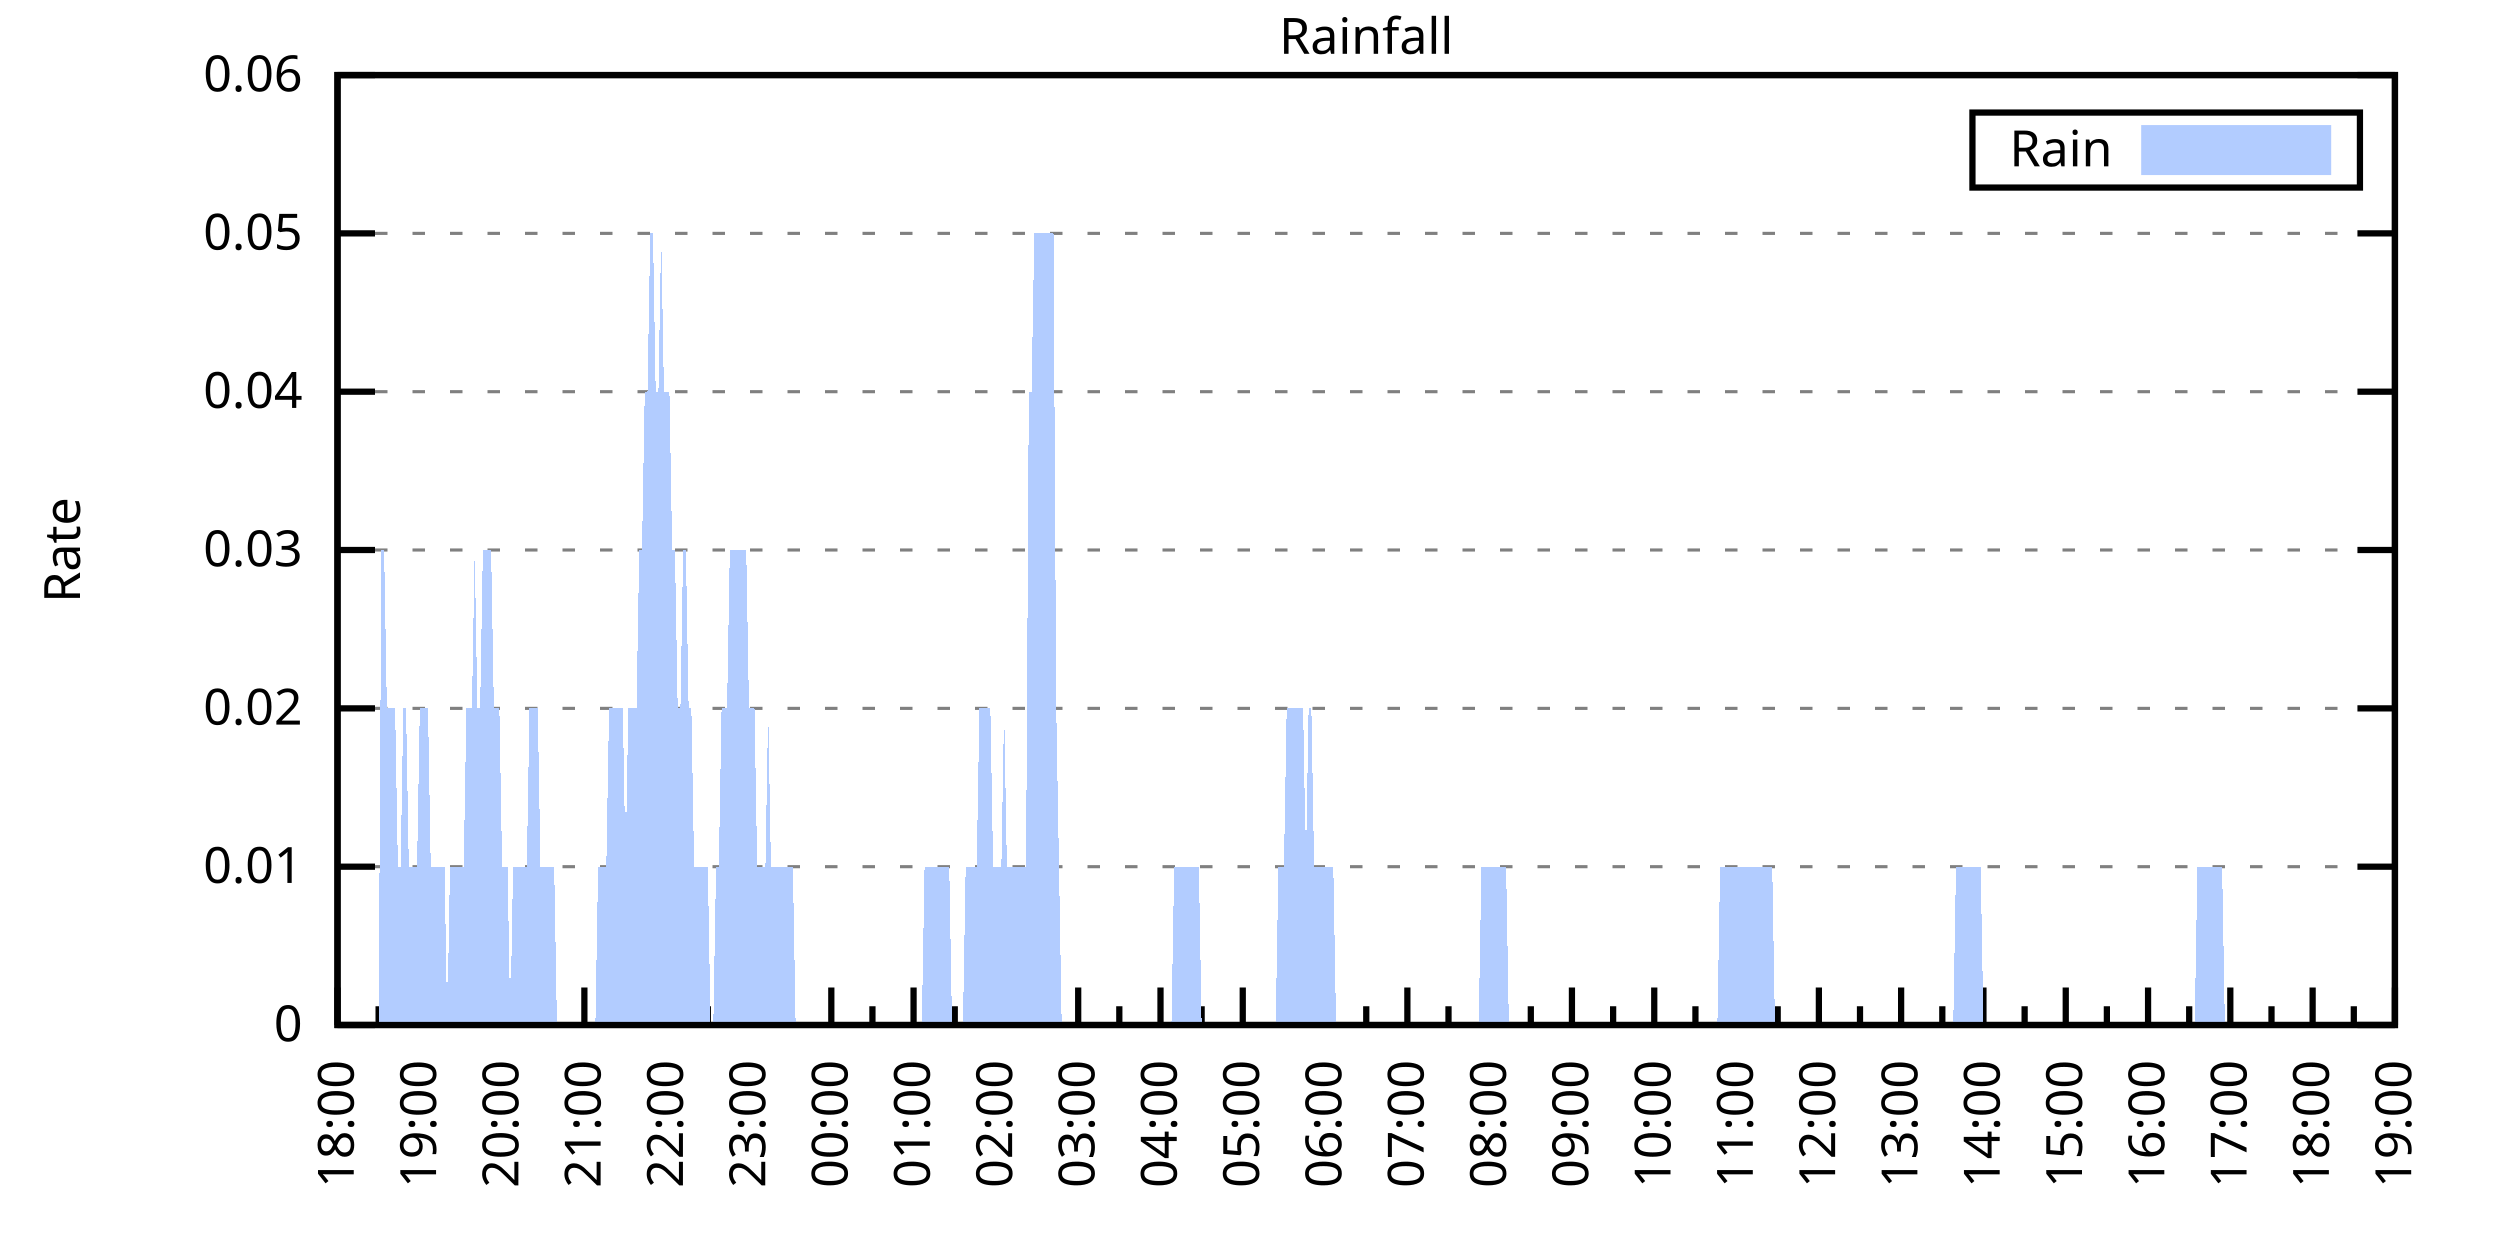
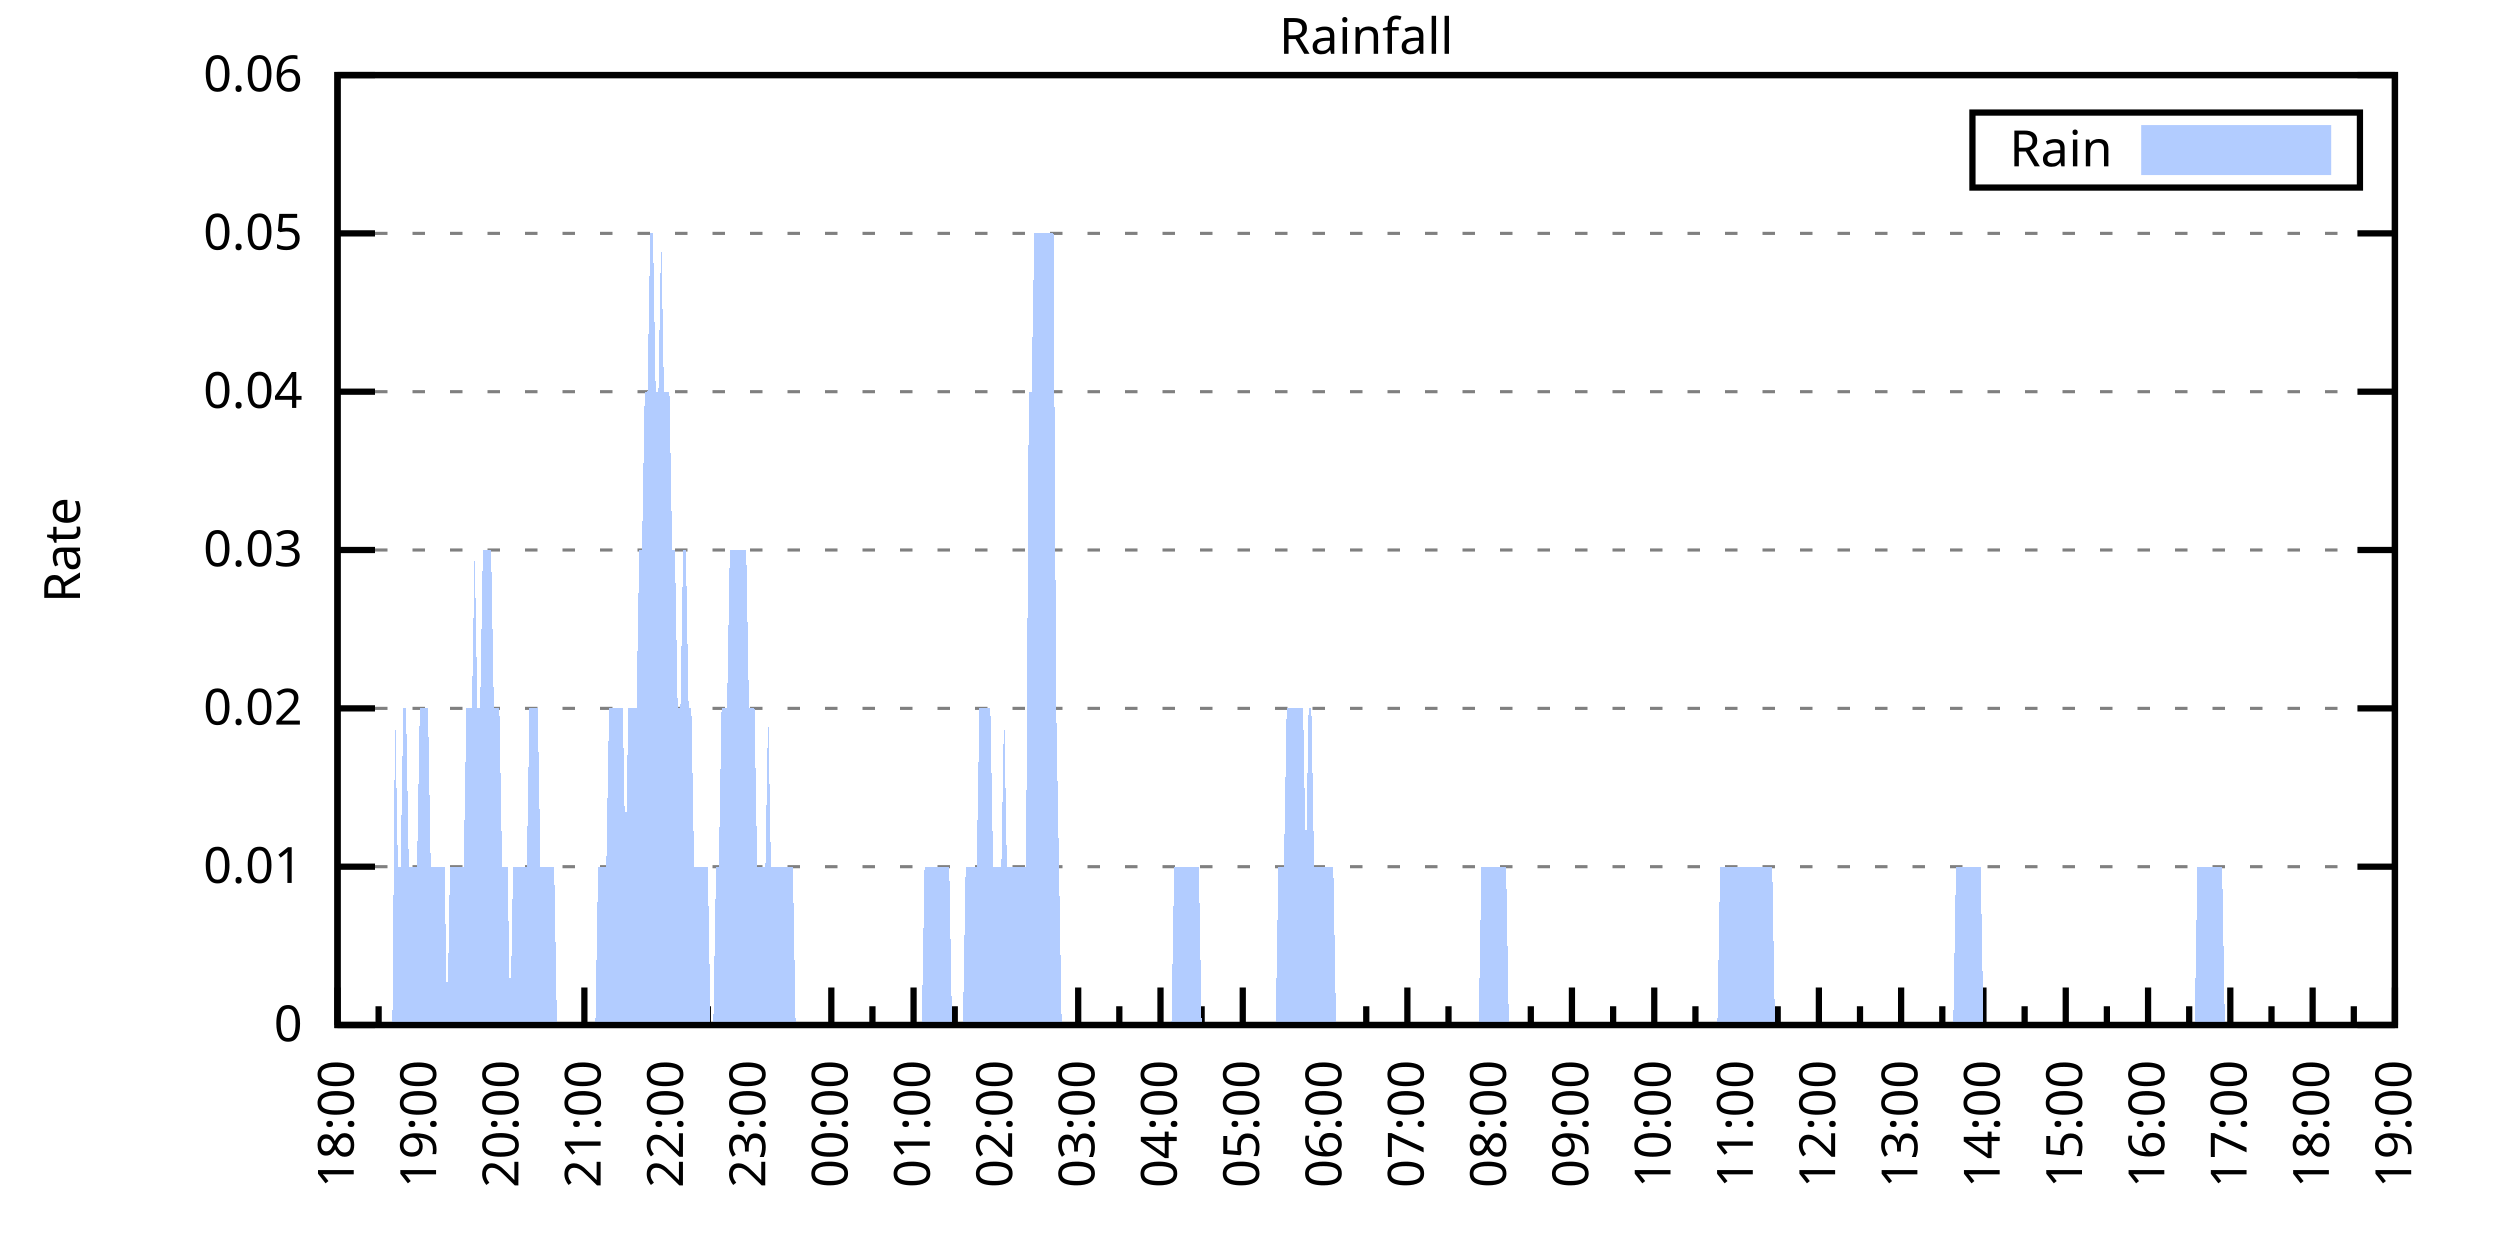
<svg xmlns="http://www.w3.org/2000/svg" xmlns:xlink="http://www.w3.org/1999/xlink" width="400" height="200" viewBox="0 0 400 200">
  <g id="gnuplot_canvas">
    <rect x="0" y="0" width="400" height="200" fill="none" />
    <defs>
      <circle id="gpDot" r="0.5" stroke-width="0.5" stroke="currentColor" />
      <path id="gpPt0" stroke-width="0.333" stroke="currentColor" d="M-1,0 h2 M0,-1 v2" />
      <path id="gpPt1" stroke-width="0.333" stroke="currentColor" d="M-1,-1 L1,1 M1,-1 L-1,1" />
      <path id="gpPt2" stroke-width="0.333" stroke="currentColor" d="M-1,0 L1,0 M0,-1 L0,1 M-1,-1 L1,1 M-1,1 L1,-1" />
      <rect id="gpPt3" stroke-width="0.333" stroke="currentColor" x="-1" y="-1" width="2" height="2" />
      <rect id="gpPt4" stroke-width="0.333" stroke="currentColor" fill="currentColor" x="-1" y="-1" width="2" height="2" />
      <circle id="gpPt5" stroke-width="0.333" stroke="currentColor" cx="0" cy="0" r="1" />
      <use xlink:href="#gpPt5" id="gpPt6" fill="currentColor" stroke="none" />
      <path id="gpPt7" stroke-width="0.333" stroke="currentColor" d="M0,-1.33 L-1.33,0.67 L1.33,0.67 z" />
      <use xlink:href="#gpPt7" id="gpPt8" fill="currentColor" stroke="none" />
      <use xlink:href="#gpPt7" id="gpPt9" stroke="currentColor" transform="rotate(180)" />
      <use xlink:href="#gpPt9" id="gpPt10" fill="currentColor" stroke="none" />
      <use xlink:href="#gpPt3" id="gpPt11" stroke="currentColor" transform="rotate(45)" />
      <use xlink:href="#gpPt11" id="gpPt12" fill="currentColor" stroke="none" />
      <path id="gpPt13" stroke-width="0.333" stroke="currentColor" d="M0,1.330 L1.265,0.411 L0.782,-1.067 L-0.782,-1.076 L-1.265,0.411 z" />
      <use xlink:href="#gpPt13" id="gpPt14" fill="currentColor" stroke="none" />
      <filter id="textbox" filterUnits="objectBoundingBox" x="0" y="0" height="1" width="1">
        <feFlood flood-color="white" flood-opacity="1" result="bgnd" />
        <feComposite in="SourceGraphic" in2="bgnd" operator="atop" />
      </filter>
      <filter id="greybox" filterUnits="objectBoundingBox" x="0" y="0" height="1" width="1">
        <feFlood flood-color="lightgrey" flood-opacity="1" result="grey" />
        <feComposite in="SourceGraphic" in2="grey" operator="atop" />
      </filter>
    </defs>
    <g fill="none" color="white" stroke="currentColor" stroke-width="1.00" stroke-linecap="butt" stroke-linejoin="miter">
</g>
    <g fill="none" color="black" stroke="currentColor" stroke-width="1.00" stroke-linecap="butt" stroke-linejoin="miter">
      <g stroke="none" shape-rendering="crispEdges">
        <polygon fill="rgb(255, 255, 255)" points="54.00,164.00 383.18,164.00 383.18,12.02 54.00,12.02 " />
      </g>
    </g>
    <g fill="none" color="black" stroke="currentColor" stroke-width="1.00" stroke-linecap="butt" stroke-linejoin="miter">
</g>
    <g fill="none" color="black" stroke="black" stroke-width="0.50" stroke-linecap="butt" stroke-linejoin="miter">
</g>
    <g fill="none" color="gray" stroke="currentColor" stroke-width="0.50" stroke-linecap="butt" stroke-linejoin="miter">
      <path stroke="gray" stroke-dasharray="2,4" class="gridline" d="M54.00,164.00 L383.19,164.00  " />
    </g>
    <g fill="none" color="gray" stroke="gray" stroke-width="1.00" stroke-linecap="butt" stroke-linejoin="miter">
</g>
    <g fill="none" color="black" stroke="currentColor" stroke-width="1.00" stroke-linecap="butt" stroke-linejoin="miter">
      <path stroke="black" d="M54.00,164.00 L60.00,164.00 M383.19,164.00 L377.19,164.00  " />
      <g transform="translate(48.40,166.60)" stroke="none" fill="black" font-family="Sans" font-size="8.00" text-anchor="end">
        <text>
          <tspan font-family="Sans"> 0</tspan>
        </text>
      </g>
    </g>
    <g fill="none" color="black" stroke="currentColor" stroke-width="1.00" stroke-linecap="butt" stroke-linejoin="miter">
</g>
    <g fill="none" color="black" stroke="black" stroke-width="0.50" stroke-linecap="butt" stroke-linejoin="miter">
</g>
    <g fill="none" color="gray" stroke="currentColor" stroke-width="0.50" stroke-linecap="butt" stroke-linejoin="miter">
      <path stroke="gray" stroke-dasharray="2,4" class="gridline" d="M54.00,138.67 L383.19,138.67  " />
    </g>
    <g fill="none" color="gray" stroke="gray" stroke-width="1.00" stroke-linecap="butt" stroke-linejoin="miter">
</g>
    <g fill="none" color="black" stroke="currentColor" stroke-width="1.00" stroke-linecap="butt" stroke-linejoin="miter">
      <path stroke="black" d="M54.00,138.67 L60.00,138.67 M383.19,138.67 L377.19,138.67  " />
      <g transform="translate(48.40,141.27)" stroke="none" fill="black" font-family="Sans" font-size="8.00" text-anchor="end">
        <text>
          <tspan font-family="Sans"> 0.01</tspan>
        </text>
      </g>
    </g>
    <g fill="none" color="black" stroke="currentColor" stroke-width="1.00" stroke-linecap="butt" stroke-linejoin="miter">
</g>
    <g fill="none" color="black" stroke="black" stroke-width="0.50" stroke-linecap="butt" stroke-linejoin="miter">
</g>
    <g fill="none" color="gray" stroke="currentColor" stroke-width="0.50" stroke-linecap="butt" stroke-linejoin="miter">
      <path stroke="gray" stroke-dasharray="2,4" class="gridline" d="M54.00,113.34 L383.19,113.34  " />
    </g>
    <g fill="none" color="gray" stroke="gray" stroke-width="1.00" stroke-linecap="butt" stroke-linejoin="miter">
</g>
    <g fill="none" color="black" stroke="currentColor" stroke-width="1.00" stroke-linecap="butt" stroke-linejoin="miter">
      <path stroke="black" d="M54.00,113.34 L60.00,113.34 M383.19,113.34 L377.19,113.34  " />
      <g transform="translate(48.40,115.94)" stroke="none" fill="black" font-family="Sans" font-size="8.00" text-anchor="end">
        <text>
          <tspan font-family="Sans"> 0.02</tspan>
        </text>
      </g>
    </g>
    <g fill="none" color="black" stroke="currentColor" stroke-width="1.00" stroke-linecap="butt" stroke-linejoin="miter">
</g>
    <g fill="none" color="black" stroke="black" stroke-width="0.50" stroke-linecap="butt" stroke-linejoin="miter">
</g>
    <g fill="none" color="gray" stroke="currentColor" stroke-width="0.50" stroke-linecap="butt" stroke-linejoin="miter">
      <path stroke="gray" stroke-dasharray="2,4" class="gridline" d="M54.00,88.00 L383.19,88.00  " />
    </g>
    <g fill="none" color="gray" stroke="gray" stroke-width="1.00" stroke-linecap="butt" stroke-linejoin="miter">
</g>
    <g fill="none" color="black" stroke="currentColor" stroke-width="1.00" stroke-linecap="butt" stroke-linejoin="miter">
      <path stroke="black" d="M54.00,88.00 L60.00,88.00 M383.19,88.00 L377.19,88.00  " />
      <g transform="translate(48.40,90.60)" stroke="none" fill="black" font-family="Sans" font-size="8.00" text-anchor="end">
        <text>
          <tspan font-family="Sans"> 0.03</tspan>
        </text>
      </g>
    </g>
    <g fill="none" color="black" stroke="currentColor" stroke-width="1.00" stroke-linecap="butt" stroke-linejoin="miter">
</g>
    <g fill="none" color="black" stroke="black" stroke-width="0.50" stroke-linecap="butt" stroke-linejoin="miter">
</g>
    <g fill="none" color="gray" stroke="currentColor" stroke-width="0.50" stroke-linecap="butt" stroke-linejoin="miter">
      <path stroke="gray" stroke-dasharray="2,4" class="gridline" d="M54.00,62.67 L383.19,62.67  " />
    </g>
    <g fill="none" color="gray" stroke="gray" stroke-width="1.00" stroke-linecap="butt" stroke-linejoin="miter">
</g>
    <g fill="none" color="black" stroke="currentColor" stroke-width="1.00" stroke-linecap="butt" stroke-linejoin="miter">
      <path stroke="black" d="M54.00,62.67 L60.00,62.67 M383.19,62.67 L377.19,62.67  " />
      <g transform="translate(48.40,65.27)" stroke="none" fill="black" font-family="Sans" font-size="8.00" text-anchor="end">
        <text>
          <tspan font-family="Sans"> 0.04</tspan>
        </text>
      </g>
    </g>
    <g fill="none" color="black" stroke="currentColor" stroke-width="1.00" stroke-linecap="butt" stroke-linejoin="miter">
</g>
    <g fill="none" color="black" stroke="black" stroke-width="0.50" stroke-linecap="butt" stroke-linejoin="miter">
</g>
    <g fill="none" color="gray" stroke="currentColor" stroke-width="0.50" stroke-linecap="butt" stroke-linejoin="miter">
      <path stroke="gray" stroke-dasharray="2,4" class="gridline" d="M54.00,37.34 L383.19,37.34  " />
    </g>
    <g fill="none" color="gray" stroke="gray" stroke-width="1.00" stroke-linecap="butt" stroke-linejoin="miter">
</g>
    <g fill="none" color="black" stroke="currentColor" stroke-width="1.00" stroke-linecap="butt" stroke-linejoin="miter">
      <path stroke="black" d="M54.00,37.34 L60.00,37.34 M383.19,37.34 L377.19,37.34  " />
      <g transform="translate(48.40,39.94)" stroke="none" fill="black" font-family="Sans" font-size="8.00" text-anchor="end">
        <text>
          <tspan font-family="Sans"> 0.05</tspan>
        </text>
      </g>
    </g>
    <g fill="none" color="black" stroke="currentColor" stroke-width="1.00" stroke-linecap="butt" stroke-linejoin="miter">
</g>
    <g fill="none" color="black" stroke="black" stroke-width="0.50" stroke-linecap="butt" stroke-linejoin="miter">
</g>
    <g fill="none" color="gray" stroke="currentColor" stroke-width="0.50" stroke-linecap="butt" stroke-linejoin="miter">
      <path stroke="gray" stroke-dasharray="2,4" class="gridline" d="M54.00,12.01 L383.19,12.01  " />
    </g>
    <g fill="none" color="gray" stroke="gray" stroke-width="1.00" stroke-linecap="butt" stroke-linejoin="miter">
</g>
    <g fill="none" color="black" stroke="currentColor" stroke-width="1.00" stroke-linecap="butt" stroke-linejoin="miter">
      <path stroke="black" d="M54.00,12.01 L60.00,12.01 M383.19,12.01 L377.19,12.01  " />
      <g transform="translate(48.40,14.61)" stroke="none" fill="black" font-family="Sans" font-size="8.00" text-anchor="end">
        <text>
          <tspan font-family="Sans"> 0.06</tspan>
        </text>
      </g>
    </g>
    <g fill="none" color="black" stroke="currentColor" stroke-width="1.00" stroke-linecap="butt" stroke-linejoin="miter">
      <path stroke="black" d="M54.00,164.00 L54.00,158.00  " />
      <g transform="translate(56.60,169.60) rotate(270)" stroke="none" fill="black" font-family="Sans" font-size="8.00" text-anchor="end">
        <text>
          <tspan font-family="Sans">18:00</tspan>
        </text>
      </g>
    </g>
    <g fill="none" color="black" stroke="currentColor" stroke-width="1.00" stroke-linecap="butt" stroke-linejoin="miter">
      <path stroke="black" d="M60.58,164.00 L60.58,161.00 M67.17,164.00 L67.17,158.00  " />
      <g transform="translate(69.77,169.60) rotate(270)" stroke="none" fill="black" font-family="Sans" font-size="8.00" text-anchor="end">
        <text>
          <tspan font-family="Sans">19:00</tspan>
        </text>
      </g>
    </g>
    <g fill="none" color="black" stroke="currentColor" stroke-width="1.00" stroke-linecap="butt" stroke-linejoin="miter">
      <path stroke="black" d="M73.75,164.00 L73.75,161.00 M80.34,164.00 L80.34,158.00  " />
      <g transform="translate(82.94,169.60) rotate(270)" stroke="none" fill="black" font-family="Sans" font-size="8.00" text-anchor="end">
        <text>
          <tspan font-family="Sans">20:00</tspan>
        </text>
      </g>
    </g>
    <g fill="none" color="black" stroke="currentColor" stroke-width="1.00" stroke-linecap="butt" stroke-linejoin="miter">
      <path stroke="black" d="M86.92,164.00 L86.92,161.00 M93.50,164.00 L93.50,158.00  " />
      <g transform="translate(96.10,169.60) rotate(270)" stroke="none" fill="black" font-family="Sans" font-size="8.00" text-anchor="end">
        <text>
          <tspan font-family="Sans">21:00</tspan>
        </text>
      </g>
    </g>
    <g fill="none" color="black" stroke="currentColor" stroke-width="1.00" stroke-linecap="butt" stroke-linejoin="miter">
      <path stroke="black" d="M100.09,164.00 L100.09,161.00 M106.67,164.00 L106.67,158.00  " />
      <g transform="translate(109.27,169.60) rotate(270)" stroke="none" fill="black" font-family="Sans" font-size="8.00" text-anchor="end">
        <text>
          <tspan font-family="Sans">22:00</tspan>
        </text>
      </g>
    </g>
    <g fill="none" color="black" stroke="currentColor" stroke-width="1.00" stroke-linecap="butt" stroke-linejoin="miter">
      <path stroke="black" d="M113.25,164.00 L113.25,161.00 M119.84,164.00 L119.84,158.00  " />
      <g transform="translate(122.44,169.60) rotate(270)" stroke="none" fill="black" font-family="Sans" font-size="8.00" text-anchor="end">
        <text>
          <tspan font-family="Sans">23:00</tspan>
        </text>
      </g>
    </g>
    <g fill="none" color="black" stroke="currentColor" stroke-width="1.00" stroke-linecap="butt" stroke-linejoin="miter">
      <path stroke="black" d="M126.42,164.00 L126.42,161.00 M133.01,164.00 L133.01,158.00  " />
      <g transform="translate(135.61,169.60) rotate(270)" stroke="none" fill="black" font-family="Sans" font-size="8.00" text-anchor="end">
        <text>
          <tspan font-family="Sans">00:00</tspan>
        </text>
      </g>
    </g>
    <g fill="none" color="black" stroke="currentColor" stroke-width="1.00" stroke-linecap="butt" stroke-linejoin="miter">
      <path stroke="black" d="M139.59,164.00 L139.59,161.00 M146.17,164.00 L146.17,158.00  " />
      <g transform="translate(148.77,169.60) rotate(270)" stroke="none" fill="black" font-family="Sans" font-size="8.00" text-anchor="end">
        <text>
          <tspan font-family="Sans">01:00</tspan>
        </text>
      </g>
    </g>
    <g fill="none" color="black" stroke="currentColor" stroke-width="1.00" stroke-linecap="butt" stroke-linejoin="miter">
      <path stroke="black" d="M152.76,164.00 L152.76,161.00 M159.34,164.00 L159.34,158.00  " />
      <g transform="translate(161.94,169.60) rotate(270)" stroke="none" fill="black" font-family="Sans" font-size="8.00" text-anchor="end">
        <text>
          <tspan font-family="Sans">02:00</tspan>
        </text>
      </g>
    </g>
    <g fill="none" color="black" stroke="currentColor" stroke-width="1.00" stroke-linecap="butt" stroke-linejoin="miter">
      <path stroke="black" d="M165.92,164.00 L165.92,161.00 M172.51,164.00 L172.51,158.00  " />
      <g transform="translate(175.11,169.60) rotate(270)" stroke="none" fill="black" font-family="Sans" font-size="8.00" text-anchor="end">
        <text>
          <tspan font-family="Sans">03:00</tspan>
        </text>
      </g>
    </g>
    <g fill="none" color="black" stroke="currentColor" stroke-width="1.00" stroke-linecap="butt" stroke-linejoin="miter">
      <path stroke="black" d="M179.09,164.00 L179.09,161.00 M185.68,164.00 L185.68,158.00  " />
      <g transform="translate(188.28,169.60) rotate(270)" stroke="none" fill="black" font-family="Sans" font-size="8.00" text-anchor="end">
        <text>
          <tspan font-family="Sans">04:00</tspan>
        </text>
      </g>
    </g>
    <g fill="none" color="black" stroke="currentColor" stroke-width="1.00" stroke-linecap="butt" stroke-linejoin="miter">
      <path stroke="black" d="M192.26,164.00 L192.26,161.00 M198.84,164.00 L198.84,158.00  " />
      <g transform="translate(201.44,169.60) rotate(270)" stroke="none" fill="black" font-family="Sans" font-size="8.00" text-anchor="end">
        <text>
          <tspan font-family="Sans">05:00</tspan>
        </text>
      </g>
    </g>
    <g fill="none" color="black" stroke="currentColor" stroke-width="1.00" stroke-linecap="butt" stroke-linejoin="miter">
      <path stroke="black" d="M205.43,164.00 L205.43,161.00 M212.01,164.00 L212.01,158.00  " />
      <g transform="translate(214.61,169.60) rotate(270)" stroke="none" fill="black" font-family="Sans" font-size="8.00" text-anchor="end">
        <text>
          <tspan font-family="Sans">06:00</tspan>
        </text>
      </g>
    </g>
    <g fill="none" color="black" stroke="currentColor" stroke-width="1.00" stroke-linecap="butt" stroke-linejoin="miter">
      <path stroke="black" d="M218.60,164.00 L218.60,161.00 M225.18,164.00 L225.18,158.00  " />
      <g transform="translate(227.78,169.60) rotate(270)" stroke="none" fill="black" font-family="Sans" font-size="8.00" text-anchor="end">
        <text>
          <tspan font-family="Sans">07:00</tspan>
        </text>
      </g>
    </g>
    <g fill="none" color="black" stroke="currentColor" stroke-width="1.00" stroke-linecap="butt" stroke-linejoin="miter">
      <path stroke="black" d="M231.76,164.00 L231.76,161.00 M238.35,164.00 L238.35,158.00  " />
      <g transform="translate(240.95,169.60) rotate(270)" stroke="none" fill="black" font-family="Sans" font-size="8.00" text-anchor="end">
        <text>
          <tspan font-family="Sans">08:00</tspan>
        </text>
      </g>
    </g>
    <g fill="none" color="black" stroke="currentColor" stroke-width="1.00" stroke-linecap="butt" stroke-linejoin="miter">
      <path stroke="black" d="M244.93,164.00 L244.93,161.00 M251.51,164.00 L251.51,158.00  " />
      <g transform="translate(254.11,169.60) rotate(270)" stroke="none" fill="black" font-family="Sans" font-size="8.00" text-anchor="end">
        <text>
          <tspan font-family="Sans">09:00</tspan>
        </text>
      </g>
    </g>
    <g fill="none" color="black" stroke="currentColor" stroke-width="1.00" stroke-linecap="butt" stroke-linejoin="miter">
      <path stroke="black" d="M258.10,164.00 L258.10,161.00 M264.68,164.00 L264.68,158.00  " />
      <g transform="translate(267.28,169.60) rotate(270)" stroke="none" fill="black" font-family="Sans" font-size="8.00" text-anchor="end">
        <text>
          <tspan font-family="Sans">10:00</tspan>
        </text>
      </g>
    </g>
    <g fill="none" color="black" stroke="currentColor" stroke-width="1.00" stroke-linecap="butt" stroke-linejoin="miter">
      <path stroke="black" d="M271.27,164.00 L271.27,161.00 M277.85,164.00 L277.85,158.00  " />
      <g transform="translate(280.45,169.60) rotate(270)" stroke="none" fill="black" font-family="Sans" font-size="8.00" text-anchor="end">
        <text>
          <tspan font-family="Sans">11:00</tspan>
        </text>
      </g>
    </g>
    <g fill="none" color="black" stroke="currentColor" stroke-width="1.00" stroke-linecap="butt" stroke-linejoin="miter">
      <path stroke="black" d="M284.43,164.00 L284.43,161.00 M291.02,164.00 L291.02,158.00  " />
      <g transform="translate(293.62,169.60) rotate(270)" stroke="none" fill="black" font-family="Sans" font-size="8.00" text-anchor="end">
        <text>
          <tspan font-family="Sans">12:00</tspan>
        </text>
      </g>
    </g>
    <g fill="none" color="black" stroke="currentColor" stroke-width="1.00" stroke-linecap="butt" stroke-linejoin="miter">
      <path stroke="black" d="M297.60,164.00 L297.60,161.00 M304.18,164.00 L304.18,158.00  " />
      <g transform="translate(306.78,169.60) rotate(270)" stroke="none" fill="black" font-family="Sans" font-size="8.00" text-anchor="end">
        <text>
          <tspan font-family="Sans">13:00</tspan>
        </text>
      </g>
    </g>
    <g fill="none" color="black" stroke="currentColor" stroke-width="1.00" stroke-linecap="butt" stroke-linejoin="miter">
      <path stroke="black" d="M310.77,164.00 L310.77,161.00 M317.35,164.00 L317.35,158.00  " />
      <g transform="translate(319.95,169.60) rotate(270)" stroke="none" fill="black" font-family="Sans" font-size="8.00" text-anchor="end">
        <text>
          <tspan font-family="Sans">14:00</tspan>
        </text>
      </g>
    </g>
    <g fill="none" color="black" stroke="currentColor" stroke-width="1.00" stroke-linecap="butt" stroke-linejoin="miter">
      <path stroke="black" d="M323.94,164.00 L323.94,161.00 M330.52,164.00 L330.52,158.00  " />
      <g transform="translate(333.12,169.60) rotate(270)" stroke="none" fill="black" font-family="Sans" font-size="8.00" text-anchor="end">
        <text>
          <tspan font-family="Sans">15:00</tspan>
        </text>
      </g>
    </g>
    <g fill="none" color="black" stroke="currentColor" stroke-width="1.00" stroke-linecap="butt" stroke-linejoin="miter">
      <path stroke="black" d="M337.10,164.00 L337.10,161.00 M343.69,164.00 L343.69,158.00  " />
      <g transform="translate(346.29,169.60) rotate(270)" stroke="none" fill="black" font-family="Sans" font-size="8.00" text-anchor="end">
        <text>
          <tspan font-family="Sans">16:00</tspan>
        </text>
      </g>
    </g>
    <g fill="none" color="black" stroke="currentColor" stroke-width="1.00" stroke-linecap="butt" stroke-linejoin="miter">
      <path stroke="black" d="M350.27,164.00 L350.27,161.00 M356.85,164.00 L356.85,158.00  " />
      <g transform="translate(359.45,169.60) rotate(270)" stroke="none" fill="black" font-family="Sans" font-size="8.00" text-anchor="end">
        <text>
          <tspan font-family="Sans">17:00</tspan>
        </text>
      </g>
    </g>
    <g fill="none" color="black" stroke="currentColor" stroke-width="1.00" stroke-linecap="butt" stroke-linejoin="miter">
      <path stroke="black" d="M363.44,164.00 L363.44,161.00 M370.02,164.00 L370.02,158.00  " />
      <g transform="translate(372.62,169.60) rotate(270)" stroke="none" fill="black" font-family="Sans" font-size="8.00" text-anchor="end">
        <text>
          <tspan font-family="Sans">18:00</tspan>
        </text>
      </g>
    </g>
    <g fill="none" color="black" stroke="currentColor" stroke-width="1.00" stroke-linecap="butt" stroke-linejoin="miter">
      <path stroke="black" d="M376.61,164.00 L376.61,161.00 M383.19,164.00 L383.19,158.00  " />
      <g transform="translate(385.79,169.60) rotate(270)" stroke="none" fill="black" font-family="Sans" font-size="8.00" text-anchor="end">
        <text>
          <tspan font-family="Sans">19:00</tspan>
        </text>
      </g>
    </g>
    <g fill="none" color="black" stroke="currentColor" stroke-width="1.00" stroke-linecap="butt" stroke-linejoin="miter">
</g>
    <g fill="none" color="black" stroke="currentColor" stroke-width="1.00" stroke-linecap="butt" stroke-linejoin="miter">
      <path stroke="black" d="M54.00,12.01 L54.00,164.00 L383.19,164.00 L383.19,12.01 L54.00,12.01 Z  " />
    </g>
    <g fill="none" color="black" stroke="currentColor" stroke-width="1.00" stroke-linecap="butt" stroke-linejoin="miter">
      <g transform="translate(12.80,88.01) rotate(270)" stroke="none" fill="black" font-family="Sans" font-size="8.00" text-anchor="middle">
        <text>
          <tspan font-family="Sans">Rate</tspan>
        </text>
      </g>
    </g>
    <g fill="none" color="black" stroke="currentColor" stroke-width="1.00" stroke-linecap="butt" stroke-linejoin="miter">
</g>
    <g fill="none" color="black" stroke="currentColor" stroke-width="1.00" stroke-linecap="butt" stroke-linejoin="miter">
      <path stroke="black" d="M315.59,30.01 L315.59,18.01 L377.59,18.01 L377.59,30.01 L315.59,30.01 Z  " />
    </g>
    <g id="Rainfall_plot_1">
      <g fill="none" color="white" stroke="black" stroke-width="2.00" stroke-linecap="butt" stroke-linejoin="miter">
</g>
      <g fill="none" color="black" stroke="currentColor" stroke-width="2.00" stroke-linecap="butt" stroke-linejoin="miter">
        <g transform="translate(337.99,26.61)" stroke="none" fill="black" font-family="Sans" font-size="8.00" text-anchor="end">
          <text>
            <tspan font-family="Sans">Rain</tspan>
          </text>
        </g>
      </g>
      <g fill="none" color="black" stroke="currentColor" stroke-width="2.00" stroke-linecap="butt" stroke-linejoin="miter">
        <g stroke="none" shape-rendering="crispEdges">
          <polygon fill="rgb(178, 204, 255)" points="343.59,27.01 371.99,27.01 371.99,21.01 343.59,21.01 " />
        </g>
        <path stroke="rgb(178, 204, 255)" d="M343.59,27.01 L371.99,27.01 L371.99,21.01 L343.59,21.01 L343.59,27.01 Z  " />
      </g>
      <g fill="none" color="black" stroke="currentColor" stroke-width="2.00" stroke-linecap="butt" stroke-linejoin="miter">
        <g stroke="none" shape-rendering="crispEdges">
-           <polygon fill="rgb(178, 204, 255)" points="56.63,164.00 57.07,164.00 57.51,164.00 57.95,164.00 58.39,164.00 58.83,164.00 59.27,164.00 59.71,164.00 60.14,164.00 60.58,164.00 61.02,88.00 61.46,88.00 61.90,113.34 62.34,113.34 62.78,113.34 63.22,113.34 63.66,138.67 64.10,138.67 64.53,113.34 64.97,113.34 65.41,138.67 65.85,138.67 66.29,138.67 66.73,138.67 67.17,113.34 67.61,113.34 68.05,113.34 68.48,113.34 68.92,138.67 69.36,138.67 69.80,138.67 70.24,138.67 70.68,138.67 71.12,138.67 71.56,164.00 72.00,138.67 72.43,138.67 72.87,138.67 73.31,138.67 73.75,138.67 74.19,138.67 74.63,113.34 75.07,113.34 75.51,113.34 75.95,88.00 76.38,113.34 76.82,113.34 77.26,88.00 77.70,88.00 78.14,88.00 78.58,88.00 79.02,113.34 79.46,113.34 79.90,113.34 80.34,138.67 80.77,138.67 81.21,138.67 81.65,164.00 82.09,138.67 82.53,138.67 82.97,138.67 83.41,138.67 83.85,138.67 84.29,138.67 84.72,113.34 85.16,113.34 85.60,113.34 86.04,113.34 86.48,138.67 86.92,138.67 87.36,138.67 87.80,138.67 88.24,138.67 88.67,138.67 89.11,164.00 89.55,164.00 89.99,164.00 90.43,164.00 90.87,164.00 91.31,164.00 91.75,164.00 92.19,164.00 92.62,164.00 93.06,164.00 93.50,164.00 93.94,164.00 94.38,164.00 94.82,164.00 95.26,164.00 95.70,138.67 96.14,138.67 96.58,138.67 97.01,138.67 97.45,113.34 97.89,113.34 98.33,113.34 98.77,113.34 99.21,113.34 99.65,113.34 100.09,138.67 100.53,113.34 100.96,113.34 101.40,113.34 101.84,113.34 102.28,88.00 102.72,88.00 103.16,62.67 103.60,62.67 104.04,37.34 104.48,37.34 104.91,62.67 105.35,62.67 105.79,37.34 106.23,62.67 106.67,62.67 107.11,62.67 107.55,88.00 107.99,88.00 108.43,113.34 108.87,113.34 109.30,88.00 109.74,88.00 110.18,113.34 110.62,113.34 111.06,138.67 111.50,138.67 111.94,138.67 112.38,138.67 112.82,138.67 113.25,138.67 113.69,164.00 114.13,164.00 114.57,138.67 115.01,138.67 115.45,113.34 115.89,113.34 116.33,113.34 116.77,88.00 117.20,88.00 117.64,88.00 118.08,88.00 118.52,88.00 118.96,88.00 119.40,88.00 119.84,113.34 120.28,113.34 120.72,113.34 121.15,138.67 121.59,138.67 122.03,138.67 122.47,138.67 122.91,113.34 123.35,138.67 123.79,138.67 124.23,138.67 124.67,138.67 125.11,138.67 125.54,138.67 125.98,138.67 126.42,138.67 126.86,138.67 127.30,164.00 127.74,164.00 128.18,164.00 128.62,164.00 129.06,164.00 129.49,164.00 129.93,164.00 130.37,164.00 130.81,164.00 131.25,164.00 131.69,164.00 132.13,164.00 132.57,164.00 133.01,164.00 133.44,164.00 133.88,164.00 134.32,164.00 134.76,164.00 135.20,164.00 135.64,164.00 136.08,164.00 136.52,164.00 136.96,164.00 137.39,164.00 137.83,164.00 138.27,164.00 138.71,164.00 139.15,164.00 139.59,164.00 140.03,164.00 140.47,164.00 140.91,164.00 141.35,164.00 141.78,164.00 142.22,164.00 142.66,164.00 143.10,164.00 143.54,164.00 143.98,164.00 144.42,164.00 144.86,164.00 145.30,164.00 145.73,164.00 146.17,164.00 146.61,164.00 147.05,164.00 147.49,164.00 147.93,138.67 148.37,138.67 148.81,138.67 149.25,138.67 149.68,138.67 150.12,138.67 150.56,138.67 151.00,138.67 151.44,138.67 151.88,138.67 152.32,164.00 152.76,164.00 153.20,164.00 153.63,164.00 154.07,164.00 154.51,138.67 154.95,138.67 155.39,138.67 155.83,138.67 156.27,138.67 156.71,113.34 157.15,113.34 157.59,113.34 158.02,113.34 158.46,113.34 158.90,138.67 159.34,138.67 159.78,138.67 160.22,138.67 160.66,113.34 161.10,138.67 161.54,138.67 161.97,138.67 162.41,138.67 162.85,138.67 163.29,138.67 163.73,138.67 164.17,138.67 164.61,62.67 165.05,62.67 165.49,37.34 165.92,37.34 166.36,37.34 166.80,37.34 167.24,37.34 167.68,37.34 168.12,37.34 168.56,37.34 169.00,113.34 169.44,138.67 169.87,164.00 170.31,164.00 170.75,164.00 171.19,164.00 171.63,164.00 172.07,164.00 172.51,164.00 172.95,164.00 173.39,164.00 173.83,164.00 174.26,164.00 174.70,164.00 175.14,164.00 175.58,164.00 176.02,164.00 176.46,164.00 176.90,164.00 177.34,164.00 177.78,164.00 178.21,164.00 178.65,164.00 179.09,164.00 179.53,164.00 179.97,164.00 180.41,164.00 180.85,164.00 181.29,164.00 181.73,164.00 182.16,164.00 182.60,164.00 183.04,164.00 183.48,164.00 183.92,164.00 184.36,164.00 184.80,164.00 185.24,164.00 185.68,164.00 186.11,164.00 186.55,164.00 186.99,164.00 187.43,164.00 187.87,138.67 188.31,138.67 188.75,138.67 189.19,138.67 189.63,138.67 190.07,138.67 190.50,138.67 190.94,138.67 191.38,138.67 191.82,138.67 192.26,164.00 192.70,164.00 193.14,164.00 193.58,164.00 194.02,164.00 194.45,164.00 194.89,164.00 195.33,164.00 195.77,164.00 196.21,164.00 196.65,164.00 197.09,164.00 197.53,164.00 197.97,164.00 198.40,164.00 198.84,164.00 199.28,164.00 199.72,164.00 200.16,164.00 200.60,164.00 201.04,164.00 201.48,164.00 201.92,164.00 202.35,164.00 202.79,164.00 203.23,164.00 203.67,164.00 204.11,164.00 204.55,138.67 204.99,138.67 205.43,138.67 205.87,113.34 206.31,113.34 206.74,113.34 207.18,113.34 207.62,113.34 208.06,113.34 208.50,113.34 208.94,138.67 209.38,113.34 209.82,113.34 210.26,138.67 210.69,138.67 211.13,138.67 211.57,138.67 212.01,138.67 212.45,138.67 212.89,138.67 213.33,138.67 213.77,164.00 214.21,164.00 214.64,164.00 215.08,164.00 215.52,164.00 215.96,164.00 216.40,164.00 216.84,164.00 217.28,164.00 217.72,164.00 218.16,164.00 218.60,164.00 219.03,164.00 219.47,164.00 219.91,164.00 220.35,164.00 220.79,164.00 221.23,164.00 221.67,164.00 222.11,164.00 222.55,164.00 222.98,164.00 223.42,164.00 223.86,164.00 224.30,164.00 224.74,164.00 225.18,164.00 225.62,164.00 226.06,164.00 226.50,164.00 226.93,164.00 227.37,164.00 227.81,164.00 228.25,164.00 228.69,164.00 229.13,164.00 229.57,164.00 230.01,164.00 230.45,164.00 230.88,164.00 231.32,164.00 231.76,164.00 232.20,164.00 232.64,164.00 233.08,164.00 233.52,164.00 233.96,164.00 234.40,164.00 234.84,164.00 235.27,164.00 235.71,164.00 236.15,164.00 236.59,164.00 237.03,138.67 237.47,138.67 237.91,138.67 238.35,138.67 238.79,138.67 239.22,138.67 239.66,138.67 240.10,138.67 240.54,138.67 240.98,138.67 241.42,164.00 241.86,164.00 242.30,164.00 242.74,164.00 243.17,164.00 243.61,164.00 244.05,164.00 244.49,164.00 244.93,164.00 245.37,164.00 245.81,164.00 246.25,164.00 246.69,164.00 247.12,164.00 247.56,164.00 248.00,164.00 248.44,164.00 248.88,164.00 249.32,164.00 249.76,164.00 250.20,164.00 250.64,164.00 251.08,164.00 251.51,164.00 251.95,164.00 252.39,164.00 252.83,164.00 253.27,164.00 253.71,164.00 254.15,164.00 254.59,164.00 255.03,164.00 255.46,164.00 255.90,164.00 256.34,164.00 256.78,164.00 257.22,164.00 257.66,164.00 258.10,164.00 258.54,164.00 258.98,164.00 259.41,164.00 259.85,164.00 260.29,164.00 260.73,164.00 261.17,164.00 261.61,164.00 262.05,164.00 262.49,164.00 262.93,164.00 263.36,164.00 263.80,164.00 264.24,164.00 264.68,164.00 265.12,164.00 265.56,164.00 266.00,164.00 266.44,164.00 266.88,164.00 267.32,164.00 267.75,164.00 268.19,164.00 268.63,164.00 269.07,164.00 269.51,164.00 269.95,164.00 270.39,164.00 270.83,164.00 271.27,164.00 271.70,164.00 272.14,164.00 272.58,164.00 273.02,164.00 273.46,164.00 273.90,164.00 274.34,164.00 274.78,164.00 275.22,138.67 275.65,138.67 276.09,138.67 276.53,138.67 276.97,138.67 277.41,138.67 277.85,138.67 278.29,138.67 278.73,138.67 279.17,138.67 279.60,138.67 280.04,138.67 280.48,138.67 280.92,138.67 281.36,138.67 281.80,138.67 282.24,138.67 282.68,138.67 283.12,138.67 283.56,138.67 283.99,164.00 284.43,164.00 284.87,164.00 285.31,164.00 285.75,164.00 286.19,164.00 286.63,164.00 287.07,164.00 287.51,164.00 287.94,164.00 288.38,164.00 288.82,164.00 289.26,164.00 289.70,164.00 290.14,164.00 290.58,164.00 291.02,164.00 291.46,164.00 291.89,164.00 292.33,164.00 292.77,164.00 293.21,164.00 293.65,164.00 294.09,164.00 294.53,164.00 294.97,164.00 295.41,164.00 295.84,164.00 296.28,164.00 296.72,164.00 297.16,164.00 297.60,164.00 298.04,164.00 298.48,164.00 298.92,164.00 299.36,164.00 299.80,164.00 300.23,164.00 300.67,164.00 301.11,164.00 301.55,164.00 301.99,164.00 302.43,164.00 302.87,164.00 303.31,164.00 303.75,164.00 304.18,164.00 304.62,164.00 305.06,164.00 305.50,164.00 305.94,164.00 306.38,164.00 306.82,164.00 307.26,164.00 307.70,164.00 308.13,164.00 308.57,164.00 309.01,164.00 309.45,164.00 309.89,164.00 310.33,164.00 310.77,164.00 311.21,164.00 311.65,164.00 312.08,164.00 312.52,164.00 312.96,138.67 313.40,138.67 313.84,138.67 314.28,138.67 314.72,138.67 315.16,138.67 315.60,138.67 316.04,138.67 316.47,138.67 316.91,138.67 317.35,164.00 317.79,164.00 318.23,164.00 318.67,164.00 319.11,164.00 319.55,164.00 319.99,164.00 320.42,164.00 320.86,164.00 321.30,164.00 321.74,164.00 322.18,164.00 322.62,164.00 323.06,164.00 323.50,164.00 323.94,164.00 324.37,164.00 324.81,164.00 325.25,164.00 325.69,164.00 326.13,164.00 326.57,164.00 327.01,164.00 327.45,164.00 327.89,164.00 328.33,164.00 328.76,164.00 329.20,164.00 329.64,164.00 330.08,164.00 330.52,164.00 330.96,164.00 331.40,164.00 331.84,164.00 332.28,164.00 332.71,164.00 333.15,164.00 333.59,164.00 334.03,164.00 334.47,164.00 334.91,164.00 335.35,164.00 335.79,164.00 336.23,164.00 336.66,164.00 337.10,164.00 337.54,164.00 337.98,164.00 338.42,164.00 338.86,164.00 339.30,164.00 339.74,164.00 340.18,164.00 340.61,164.00 341.05,164.00 341.49,164.00 341.93,164.00 342.37,164.00 342.81,164.00 343.25,164.00 343.69,164.00 344.13,164.00 344.57,164.00 345.00,164.00 345.44,164.00 345.88,164.00 346.32,164.00 346.76,164.00 347.20,164.00 347.64,164.00 348.08,164.00 348.52,164.00 348.95,164.00 349.39,164.00 349.83,164.00 350.27,164.00 350.71,164.00 351.15,164.00 351.59,138.67 352.03,138.67 352.47,138.67 352.90,138.67 353.34,138.67 353.78,138.67 354.22,138.67 354.66,138.67 355.10,138.67 355.54,138.67 355.98,164.00 356.42,164.00 356.85,164.00 357.29,164.00 357.73,164.00 358.17,164.00 358.61,164.00 359.05,164.00 359.49,164.00 359.93,164.00 360.37,164.00 360.81,164.00 361.24,164.00 361.68,164.00 362.12,164.00 362.56,164.00 363.00,164.00 363.44,164.00 363.88,164.00 364.32,164.00 364.76,164.00 365.19,164.00 365.63,164.00 366.07,164.00 366.51,164.00 366.95,164.00 367.39,164.00 367.83,164.00 368.27,164.00 368.71,164.00 369.14,164.00 369.58,164.00 370.02,164.00 370.46,164.00 370.90,164.00 371.34,164.00 371.78,164.00 372.22,164.00 372.22,164.00 56.63,164.00 " />
+           <polygon fill="rgb(178, 204, 255)" points="58.83,164.00 59.27,164.00 59.71,164.00 60.14,164.00 60.58,164.00 61.02,164.00 61.46,164.00 61.90,164.00 62.34,164.00 62.78,164.00 63.22,113.34 63.66,138.67 64.10,138.67 64.53,113.34 64.97,113.34 65.41,138.67 65.85,138.67 66.29,138.67 66.73,138.67 67.17,113.34 67.61,113.34 68.05,113.34 68.48,113.34 68.92,138.67 69.36,138.67 69.80,138.67 70.24,138.67 70.68,138.67 71.12,138.67 71.56,164.00 72.00,138.67 72.43,138.67 72.87,138.67 73.31,138.67 73.75,138.67 74.19,138.67 74.63,113.34 75.07,113.34 75.51,113.34 75.95,88.00 76.38,113.34 76.82,113.34 77.26,88.00 77.70,88.00 78.14,88.00 78.58,88.00 79.02,113.34 79.46,113.34 79.90,113.34 80.34,138.67 80.77,138.67 81.21,138.67 81.65,164.00 82.09,138.67 82.53,138.67 82.97,138.67 83.41,138.67 83.85,138.67 84.29,138.67 84.72,113.34 85.16,113.34 85.60,113.34 86.04,113.34 86.48,138.67 86.92,138.67 87.36,138.67 87.80,138.67 88.24,138.67 88.67,138.67 89.11,164.00 89.55,164.00 89.99,164.00 90.43,164.00 90.87,164.00 91.31,164.00 91.75,164.00 92.19,164.00 92.62,164.00 93.06,164.00 93.50,164.00 93.94,164.00 94.38,164.00 94.82,164.00 95.26,164.00 95.70,138.67 96.14,138.67 96.58,138.67 97.01,138.67 97.45,113.34 97.89,113.34 98.33,113.34 98.77,113.34 99.21,113.34 99.65,113.34 100.09,138.67 100.53,113.34 100.96,113.34 101.40,113.34 101.84,113.34 102.28,88.00 102.72,88.00 103.16,62.67 103.60,62.67 104.04,37.34 104.48,37.34 104.91,62.67 105.35,62.67 105.79,37.34 106.23,62.67 106.67,62.67 107.11,62.67 107.55,88.00 107.99,88.00 108.43,113.34 108.87,113.34 109.30,88.00 109.74,88.00 110.18,113.34 110.62,113.34 111.06,138.67 111.50,138.67 111.94,138.67 112.38,138.67 112.82,138.67 113.25,138.67 113.69,164.00 114.13,164.00 114.57,138.67 115.01,138.67 115.45,113.34 115.89,113.34 116.33,113.34 116.77,88.00 117.20,88.00 117.64,88.00 118.08,88.00 118.52,88.00 118.96,88.00 119.40,88.00 119.84,113.34 120.28,113.34 120.72,113.34 121.15,138.67 121.59,138.67 122.03,138.67 122.47,138.67 122.91,113.34 123.35,138.67 123.79,138.67 124.23,138.67 124.67,138.67 125.11,138.67 125.54,138.67 125.98,138.67 126.42,138.67 126.86,138.67 127.30,164.00 127.74,164.00 128.18,164.00 128.62,164.00 129.06,164.00 129.49,164.00 129.93,164.00 130.37,164.00 130.81,164.00 131.25,164.00 131.69,164.00 132.13,164.00 132.57,164.00 133.01,164.00 133.44,164.00 133.88,164.00 134.32,164.00 134.76,164.00 135.20,164.00 135.64,164.00 136.08,164.00 136.52,164.00 136.96,164.00 137.39,164.00 137.83,164.00 138.27,164.00 138.71,164.00 139.15,164.00 139.59,164.00 140.03,164.00 140.47,164.00 140.91,164.00 141.35,164.00 141.78,164.00 142.22,164.00 142.66,164.00 143.10,164.00 143.54,164.00 143.98,164.00 144.42,164.00 144.86,164.00 145.30,164.00 145.73,164.00 146.17,164.00 146.61,164.00 147.05,164.00 147.49,164.00 147.93,138.67 148.37,138.67 148.81,138.67 149.25,138.67 149.68,138.67 150.12,138.67 150.56,138.67 151.00,138.67 151.44,138.67 151.88,138.67 152.32,164.00 152.76,164.00 153.20,164.00 153.63,164.00 154.07,164.00 154.51,138.67 154.95,138.67 155.39,138.67 155.83,138.67 156.27,138.67 156.71,113.34 157.15,113.34 157.59,113.34 158.02,113.34 158.46,113.34 158.90,138.67 159.34,138.67 159.78,138.67 160.22,138.67 160.66,113.34 161.10,138.67 161.54,138.67 161.97,138.67 162.41,138.67 162.85,138.67 163.29,138.67 163.73,138.67 164.17,138.67 164.61,62.67 165.05,62.67 165.49,37.34 165.92,37.34 166.36,37.34 166.80,37.34 167.24,37.34 167.68,37.34 168.12,37.34 168.56,37.34 169.00,113.34 169.44,138.67 169.87,164.00 170.31,164.00 170.75,164.00 171.19,164.00 171.63,164.00 172.07,164.00 172.51,164.00 172.95,164.00 173.39,164.00 173.83,164.00 174.26,164.00 174.70,164.00 175.14,164.00 175.58,164.00 176.02,164.00 176.46,164.00 176.90,164.00 177.34,164.00 177.78,164.00 178.21,164.00 178.65,164.00 179.09,164.00 179.53,164.00 179.97,164.00 180.41,164.00 180.85,164.00 181.29,164.00 181.73,164.00 182.16,164.00 182.60,164.00 183.04,164.00 183.48,164.00 183.92,164.00 184.36,164.00 184.80,164.00 185.24,164.00 185.68,164.00 186.11,164.00 186.55,164.00 186.99,164.00 187.43,164.00 187.87,138.67 188.31,138.67 188.75,138.67 189.19,138.67 189.63,138.67 190.07,138.67 190.50,138.67 190.94,138.67 191.38,138.67 191.82,138.67 192.26,164.00 192.70,164.00 193.14,164.00 193.58,164.00 194.02,164.00 194.45,164.00 194.89,164.00 195.33,164.00 195.77,164.00 196.21,164.00 196.65,164.00 197.09,164.00 197.53,164.00 197.97,164.00 198.40,164.00 198.84,164.00 199.28,164.00 199.72,164.00 200.16,164.00 200.60,164.00 201.04,164.00 201.48,164.00 201.92,164.00 202.35,164.00 202.79,164.00 203.23,164.00 203.67,164.00 204.11,164.00 204.55,138.67 204.99,138.67 205.43,138.67 205.87,113.34 206.31,113.34 206.74,113.34 207.18,113.34 207.62,113.34 208.06,113.34 208.50,113.34 208.94,138.67 209.38,113.34 209.82,113.34 210.26,138.67 210.69,138.67 211.13,138.67 211.57,138.67 212.01,138.67 212.45,138.67 212.89,138.67 213.33,138.67 213.77,164.00 214.21,164.00 214.64,164.00 215.08,164.00 215.52,164.00 215.96,164.00 216.40,164.00 216.84,164.00 217.28,164.00 217.72,164.00 218.16,164.00 218.60,164.00 219.03,164.00 219.47,164.00 219.91,164.00 220.35,164.00 220.79,164.00 221.23,164.00 221.67,164.00 222.11,164.00 222.55,164.00 222.98,164.00 223.42,164.00 223.86,164.00 224.30,164.00 224.74,164.00 225.18,164.00 225.62,164.00 226.06,164.00 226.50,164.00 226.93,164.00 227.37,164.00 227.81,164.00 228.25,164.00 228.69,164.00 229.13,164.00 229.57,164.00 230.01,164.00 230.45,164.00 230.88,164.00 231.32,164.00 231.76,164.00 232.20,164.00 232.64,164.00 233.08,164.00 233.52,164.00 233.96,164.00 234.40,164.00 234.84,164.00 235.27,164.00 235.71,164.00 236.15,164.00 236.59,164.00 237.03,138.67 237.47,138.67 237.91,138.67 238.35,138.67 238.79,138.67 239.22,138.67 239.66,138.67 240.10,138.67 240.54,138.67 240.98,138.67 241.42,164.00 241.86,164.00 242.30,164.00 242.74,164.00 243.17,164.00 243.61,164.00 244.05,164.00 244.49,164.00 244.93,164.00 245.37,164.00 245.81,164.00 246.25,164.00 246.69,164.00 247.12,164.00 247.56,164.00 248.00,164.00 248.44,164.00 248.88,164.00 249.32,164.00 249.76,164.00 250.20,164.00 250.64,164.00 251.08,164.00 251.51,164.00 251.95,164.00 252.39,164.00 252.83,164.00 253.27,164.00 253.71,164.00 254.15,164.00 254.59,164.00 255.03,164.00 255.46,164.00 255.90,164.00 256.34,164.00 256.78,164.00 257.22,164.00 257.66,164.00 258.10,164.00 258.54,164.00 258.98,164.00 259.41,164.00 259.85,164.00 260.29,164.00 260.73,164.00 261.17,164.00 261.61,164.00 262.05,164.00 262.49,164.00 262.93,164.00 263.36,164.00 263.80,164.00 264.24,164.00 264.68,164.00 265.12,164.00 265.56,164.00 266.00,164.00 266.44,164.00 266.88,164.00 267.32,164.00 267.75,164.00 268.19,164.00 268.63,164.00 269.07,164.00 269.51,164.00 269.95,164.00 270.39,164.00 270.83,164.00 271.27,164.00 271.70,164.00 272.14,164.00 272.58,164.00 273.02,164.00 273.46,164.00 273.90,164.00 274.34,164.00 274.78,164.00 275.22,138.67 275.65,138.67 276.09,138.67 276.53,138.67 276.97,138.67 277.41,138.67 277.85,138.67 278.29,138.67 278.73,138.67 279.17,138.67 279.60,138.67 280.04,138.67 280.48,138.67 280.92,138.67 281.36,138.67 281.80,138.67 282.24,138.67 282.68,138.67 283.12,138.67 283.56,138.67 283.99,164.00 284.43,164.00 284.87,164.00 285.31,164.00 285.75,164.00 286.19,164.00 286.63,164.00 287.07,164.00 287.51,164.00 287.94,164.00 288.38,164.00 288.82,164.00 289.26,164.00 289.70,164.00 290.14,164.00 290.58,164.00 291.02,164.00 291.46,164.00 291.89,164.00 292.33,164.00 292.77,164.00 293.21,164.00 293.65,164.00 294.09,164.00 294.53,164.00 294.97,164.00 295.41,164.00 295.84,164.00 296.28,164.00 296.72,164.00 297.16,164.00 297.60,164.00 298.04,164.00 298.48,164.00 298.92,164.00 299.36,164.00 299.80,164.00 300.23,164.00 300.67,164.00 301.11,164.00 301.55,164.00 301.99,164.00 302.43,164.00 302.87,164.00 303.31,164.00 303.75,164.00 304.18,164.00 304.62,164.00 305.06,164.00 305.50,164.00 305.94,164.00 306.38,164.00 306.82,164.00 307.26,164.00 307.70,164.00 308.13,164.00 308.57,164.00 309.01,164.00 309.45,164.00 309.89,164.00 310.33,164.00 310.77,164.00 311.21,164.00 311.65,164.00 312.08,164.00 312.52,164.00 312.96,138.67 313.40,138.67 313.84,138.67 314.28,138.67 314.72,138.67 315.16,138.67 315.60,138.67 316.04,138.67 316.47,138.67 316.91,138.67 317.35,164.00 317.79,164.00 318.23,164.00 318.67,164.00 319.11,164.00 319.55,164.00 319.99,164.00 320.42,164.00 320.86,164.00 321.30,164.00 321.74,164.00 322.18,164.00 322.62,164.00 323.06,164.00 323.50,164.00 323.94,164.00 324.37,164.00 324.81,164.00 325.25,164.00 325.69,164.00 326.13,164.00 326.57,164.00 327.01,164.00 327.45,164.00 327.89,164.00 328.33,164.00 328.76,164.00 329.20,164.00 329.64,164.00 330.08,164.00 330.52,164.00 330.96,164.00 331.40,164.00 331.84,164.00 332.28,164.00 332.71,164.00 333.15,164.00 333.59,164.00 334.03,164.00 334.47,164.00 334.91,164.00 335.35,164.00 335.79,164.00 336.23,164.00 336.66,164.00 337.10,164.00 337.54,164.00 337.98,164.00 338.42,164.00 338.86,164.00 339.30,164.00 339.74,164.00 340.18,164.00 340.61,164.00 341.05,164.00 341.49,164.00 341.93,164.00 342.37,164.00 342.81,164.00 343.25,164.00 343.69,164.00 344.13,164.00 344.57,164.00 345.00,164.00 345.44,164.00 345.88,164.00 346.32,164.00 346.76,164.00 347.20,164.00 347.64,164.00 348.08,164.00 348.52,164.00 348.95,164.00 349.39,164.00 349.83,164.00 350.27,164.00 350.71,164.00 351.15,164.00 351.59,138.67 352.03,138.67 352.47,138.67 352.90,138.67 353.34,138.67 353.78,138.67 354.22,138.67 354.66,138.67 355.10,138.67 355.54,138.67 355.98,164.00 356.42,164.00 356.85,164.00 357.29,164.00 357.73,164.00 358.17,164.00 358.61,164.00 359.05,164.00 359.49,164.00 359.93,164.00 360.37,164.00 360.81,164.00 361.24,164.00 361.68,164.00 362.12,164.00 362.56,164.00 363.00,164.00 363.44,164.00 363.88,164.00 364.32,164.00 364.76,164.00 365.19,164.00 365.63,164.00 366.07,164.00 366.51,164.00 366.95,164.00 367.39,164.00 367.83,164.00 368.27,164.00 368.71,164.00 369.14,164.00 369.58,164.00 370.02,164.00 370.46,164.00 370.90,164.00 371.34,164.00 371.78,164.00 372.22,164.00 372.66,164.00 373.09,164.00 373.53,164.00 373.97,164.00 374.41,164.00 374.41,164.00 58.83,164.00 " />
        </g>
      </g>
    </g>
    <g fill="none" color="black" stroke="currentColor" stroke-width="2.00" stroke-linecap="butt" stroke-linejoin="miter">
</g>
    <g fill="none" color="black" stroke="black" stroke-width="1.00" stroke-linecap="butt" stroke-linejoin="miter">
</g>
    <g fill="none" color="black" stroke="currentColor" stroke-width="1.00" stroke-linecap="butt" stroke-linejoin="miter">
      <path stroke="black" d="M54.00,12.01 L54.00,164.00 L383.19,164.00 L383.19,12.01 L54.00,12.01 Z  " />
    </g>
    <g fill="none" color="black" stroke="currentColor" stroke-width="1.00" stroke-linecap="butt" stroke-linejoin="miter">
      <g transform="translate(218.59,8.61)" stroke="none" fill="black" font-family="Sans" font-size="8.00" text-anchor="middle">
        <text>
          <tspan font-family="Sans">Rainfall</tspan>
        </text>
      </g>
    </g>
    <g fill="none" color="black" stroke="currentColor" stroke-width="1.00" stroke-linecap="butt" stroke-linejoin="miter">
</g>
  </g>
</svg>
